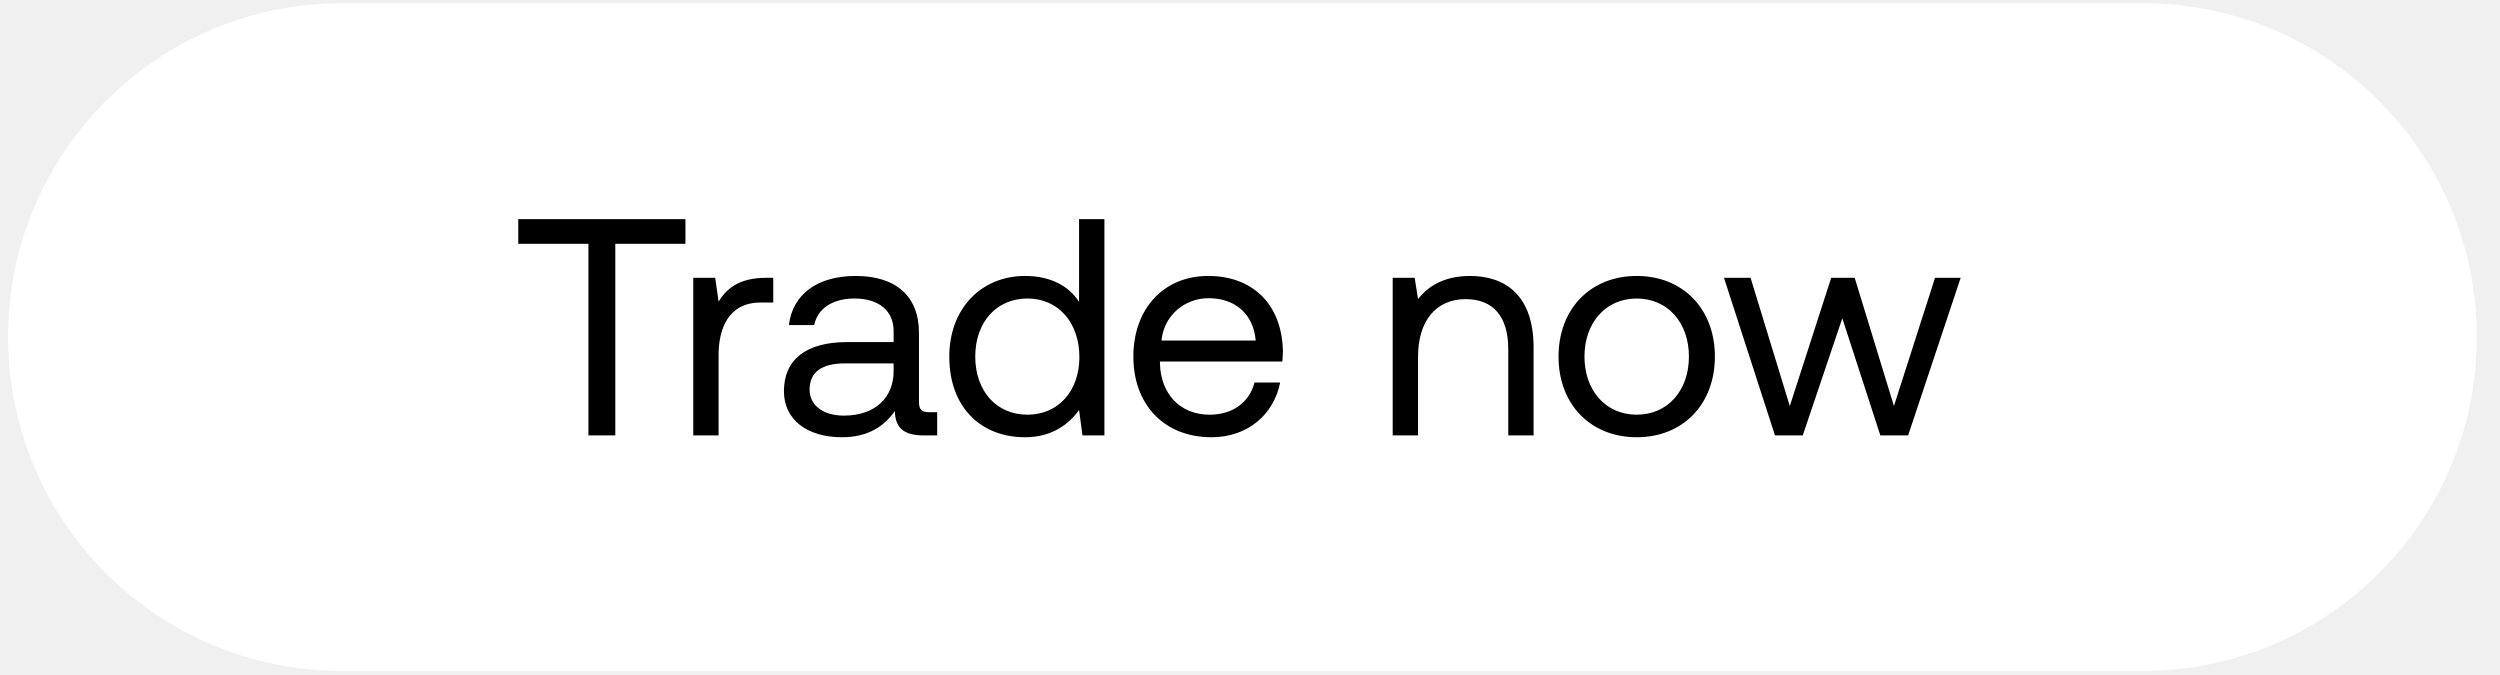
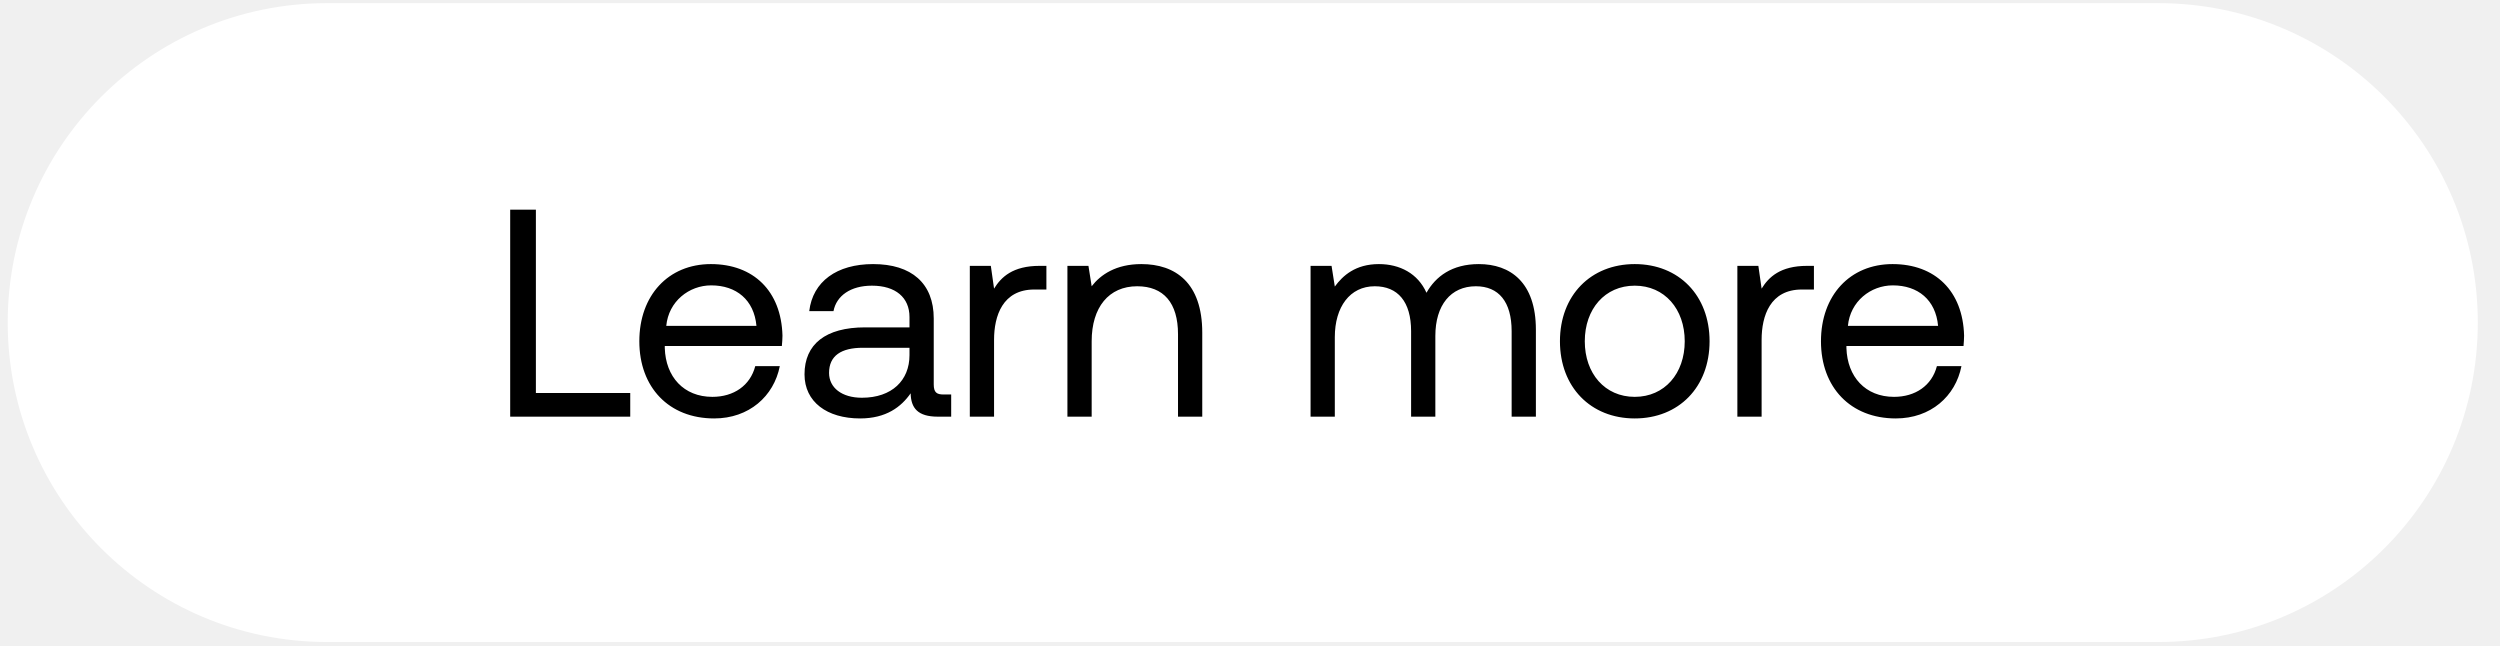
- <svg xmlns="http://www.w3.org/2000/svg" width="89" height="24" viewBox="0 0 89 24" fill="none">
-   <rect x=".287" y=".117" width="87.887" height="23.766" rx="11.883" fill="#fff" />
-   <path d="M18.45 8.68h2.498v6.82h.957V8.68h2.497V7.8H18.45v.88zm8.826 1.21c-1.001 0-1.43.418-1.694.847l-.121-.847h-.781v5.61h.902v-2.86c0-.891.319-1.87 1.496-1.87h.45v-.88h-.252zm5.802 4.785c-.253 0-.363-.077-.363-.374v-2.453c0-1.309-.825-2.024-2.255-2.024-1.353 0-2.244.649-2.376 1.749h.902c.11-.572.638-.946 1.43-.946.88 0 1.397.44 1.397 1.166v.385h-1.65c-1.474 0-2.255.627-2.255 1.749 0 1.023.836 1.639 2.068 1.639.968 0 1.53-.429 1.881-.935.011.55.264.869 1.012.869h.495v-.825h-.286zm-1.265-1.463c0 .935-.649 1.584-1.77 1.584-.749 0-1.222-.374-1.222-.924 0-.638.451-.935 1.254-.935h1.738v.275zm6.602-2.464c-.34-.539-.979-.924-1.925-.924-1.55 0-2.695 1.155-2.695 2.871 0 1.826 1.144 2.871 2.695 2.871.946 0 1.551-.451 1.925-.968l.121.902h.781V7.8h-.902v2.948zm-1.837 4.015c-1.11 0-1.859-.847-1.859-2.068s.748-2.068 1.86-2.068c1.1 0 1.847.858 1.847 2.09 0 1.199-.748 2.046-1.848 2.046zm6.553.803c1.298 0 2.222-.825 2.442-1.947h-.913c-.187.726-.803 1.144-1.595 1.144-1.067 0-1.738-.748-1.771-1.815v-.077h4.356c.011-.132.022-.264.022-.385-.044-1.661-1.078-2.662-2.662-2.662-1.584 0-2.662 1.166-2.662 2.871 0 1.716 1.1 2.871 2.783 2.871zm-1.782-3.443c.088-.913.847-1.507 1.672-1.507.935 0 1.595.539 1.683 1.507h-3.355zM52.33 9.824c-.946 0-1.518.396-1.848.825l-.12-.759h-.782v5.61h.902v-2.805c0-1.265.638-2.046 1.694-2.046.98 0 1.518.616 1.518 1.782V15.5h.902v-3.124c0-1.859-1-2.552-2.266-2.552zm5.937 5.742c1.639 0 2.783-1.166 2.783-2.871s-1.144-2.871-2.783-2.871c-1.64 0-2.783 1.166-2.783 2.871s1.144 2.871 2.783 2.871zm0-.803c-1.111 0-1.86-.869-1.86-2.068s.749-2.068 1.86-2.068c1.11 0 1.859.869 1.859 2.068s-.748 2.068-1.86 2.068zm4.921.737h.99l1.408-4.169L66.94 15.5h.99l1.87-5.61h-.913l-1.463 4.565-1.397-4.565h-.836l-1.474 4.565L62.32 9.89h-.946l1.815 5.61z" fill="#000" />
+ <svg xmlns="http://www.w3.org/2000/svg" width="93" height="24" viewBox="0 0 93 24" fill="none">
+   <rect x=".287" y=".117" width="91.887" height="23.766" rx="11.883" fill="#fff" />
+   <path d="M23.445 15.5v-.88h-3.51V7.8h-.956v7.7h4.466zm3.122.066c1.297 0 2.221-.825 2.442-1.947h-.913c-.188.726-.803 1.144-1.596 1.144-1.067 0-1.738-.748-1.77-1.815v-.077h4.355c.011-.132.023-.264.023-.385-.044-1.661-1.079-2.662-2.663-2.662-1.584 0-2.662 1.166-2.662 2.871 0 1.716 1.1 2.871 2.784 2.871zm-1.782-3.443c.087-.913.846-1.507 1.671-1.507.936 0 1.596.539 1.684 1.507h-3.355zm10.313 2.552c-.253 0-.363-.077-.363-.374v-2.453c0-1.309-.825-2.024-2.255-2.024-1.353 0-2.244.649-2.376 1.749h.902c.11-.572.638-.946 1.43-.946.88 0 1.397.44 1.397 1.166v.385h-1.65c-1.474 0-2.255.627-2.255 1.749 0 1.023.836 1.639 2.068 1.639.968 0 1.529-.429 1.88-.935.012.55.265.869 1.013.869h.495v-.825h-.286zm-1.265-1.463c0 .935-.65 1.584-1.771 1.584-.748 0-1.221-.374-1.221-.924 0-.638.45-.935 1.254-.935h1.738v.275zm4.84-3.322c-1 0-1.43.418-1.694.847l-.12-.847h-.782v5.61h.902v-2.86c0-.891.32-1.87 1.496-1.87h.451v-.88h-.253zm3.785-.066c-.946 0-1.518.396-1.848.825l-.12-.759h-.782v5.61h.902v-2.805c0-1.265.638-2.046 1.694-2.046.98 0 1.518.616 1.518 1.782V15.5h.902v-3.124c0-1.859-1-2.552-2.266-2.552zm12.554 0c-1.001 0-1.606.462-1.947 1.067-.319-.715-.99-1.067-1.771-1.067-.869 0-1.342.429-1.639.836l-.121-.77h-.781v5.61h.902v-2.959c0-1.122.561-1.892 1.485-1.892.858 0 1.353.572 1.353 1.672V15.5h.902v-3.003c0-1.144.572-1.848 1.507-1.848.847 0 1.331.572 1.331 1.672V15.5h.902v-3.234c0-1.771-.957-2.442-2.123-2.442zm5.8 5.742c1.64 0 2.784-1.166 2.784-2.871s-1.144-2.871-2.783-2.871c-1.64 0-2.783 1.166-2.783 2.871s1.144 2.871 2.783 2.871zm0-.803c-1.11 0-1.858-.869-1.858-2.068s.748-2.068 1.859-2.068c1.11 0 1.859.869 1.859 2.068s-.748 2.068-1.86 2.068zm6.414-4.873c-1.001 0-1.43.418-1.694.847l-.121-.847h-.781v5.61h.902v-2.86c0-.891.319-1.87 1.496-1.87h.45v-.88h-.252zm3.297 5.676c1.299 0 2.223-.825 2.443-1.947h-.913c-.188.726-.803 1.144-1.596 1.144-1.066 0-1.737-.748-1.77-1.815v-.077h4.356c.01-.132.021-.264.021-.385-.043-1.661-1.077-2.662-2.661-2.662-1.585 0-2.663 1.166-2.663 2.871 0 1.716 1.1 2.871 2.784 2.871zm-1.781-3.443c.087-.913.846-1.507 1.671-1.507.936 0 1.596.539 1.684 1.507h-3.355z" fill="#000" />
</svg>
